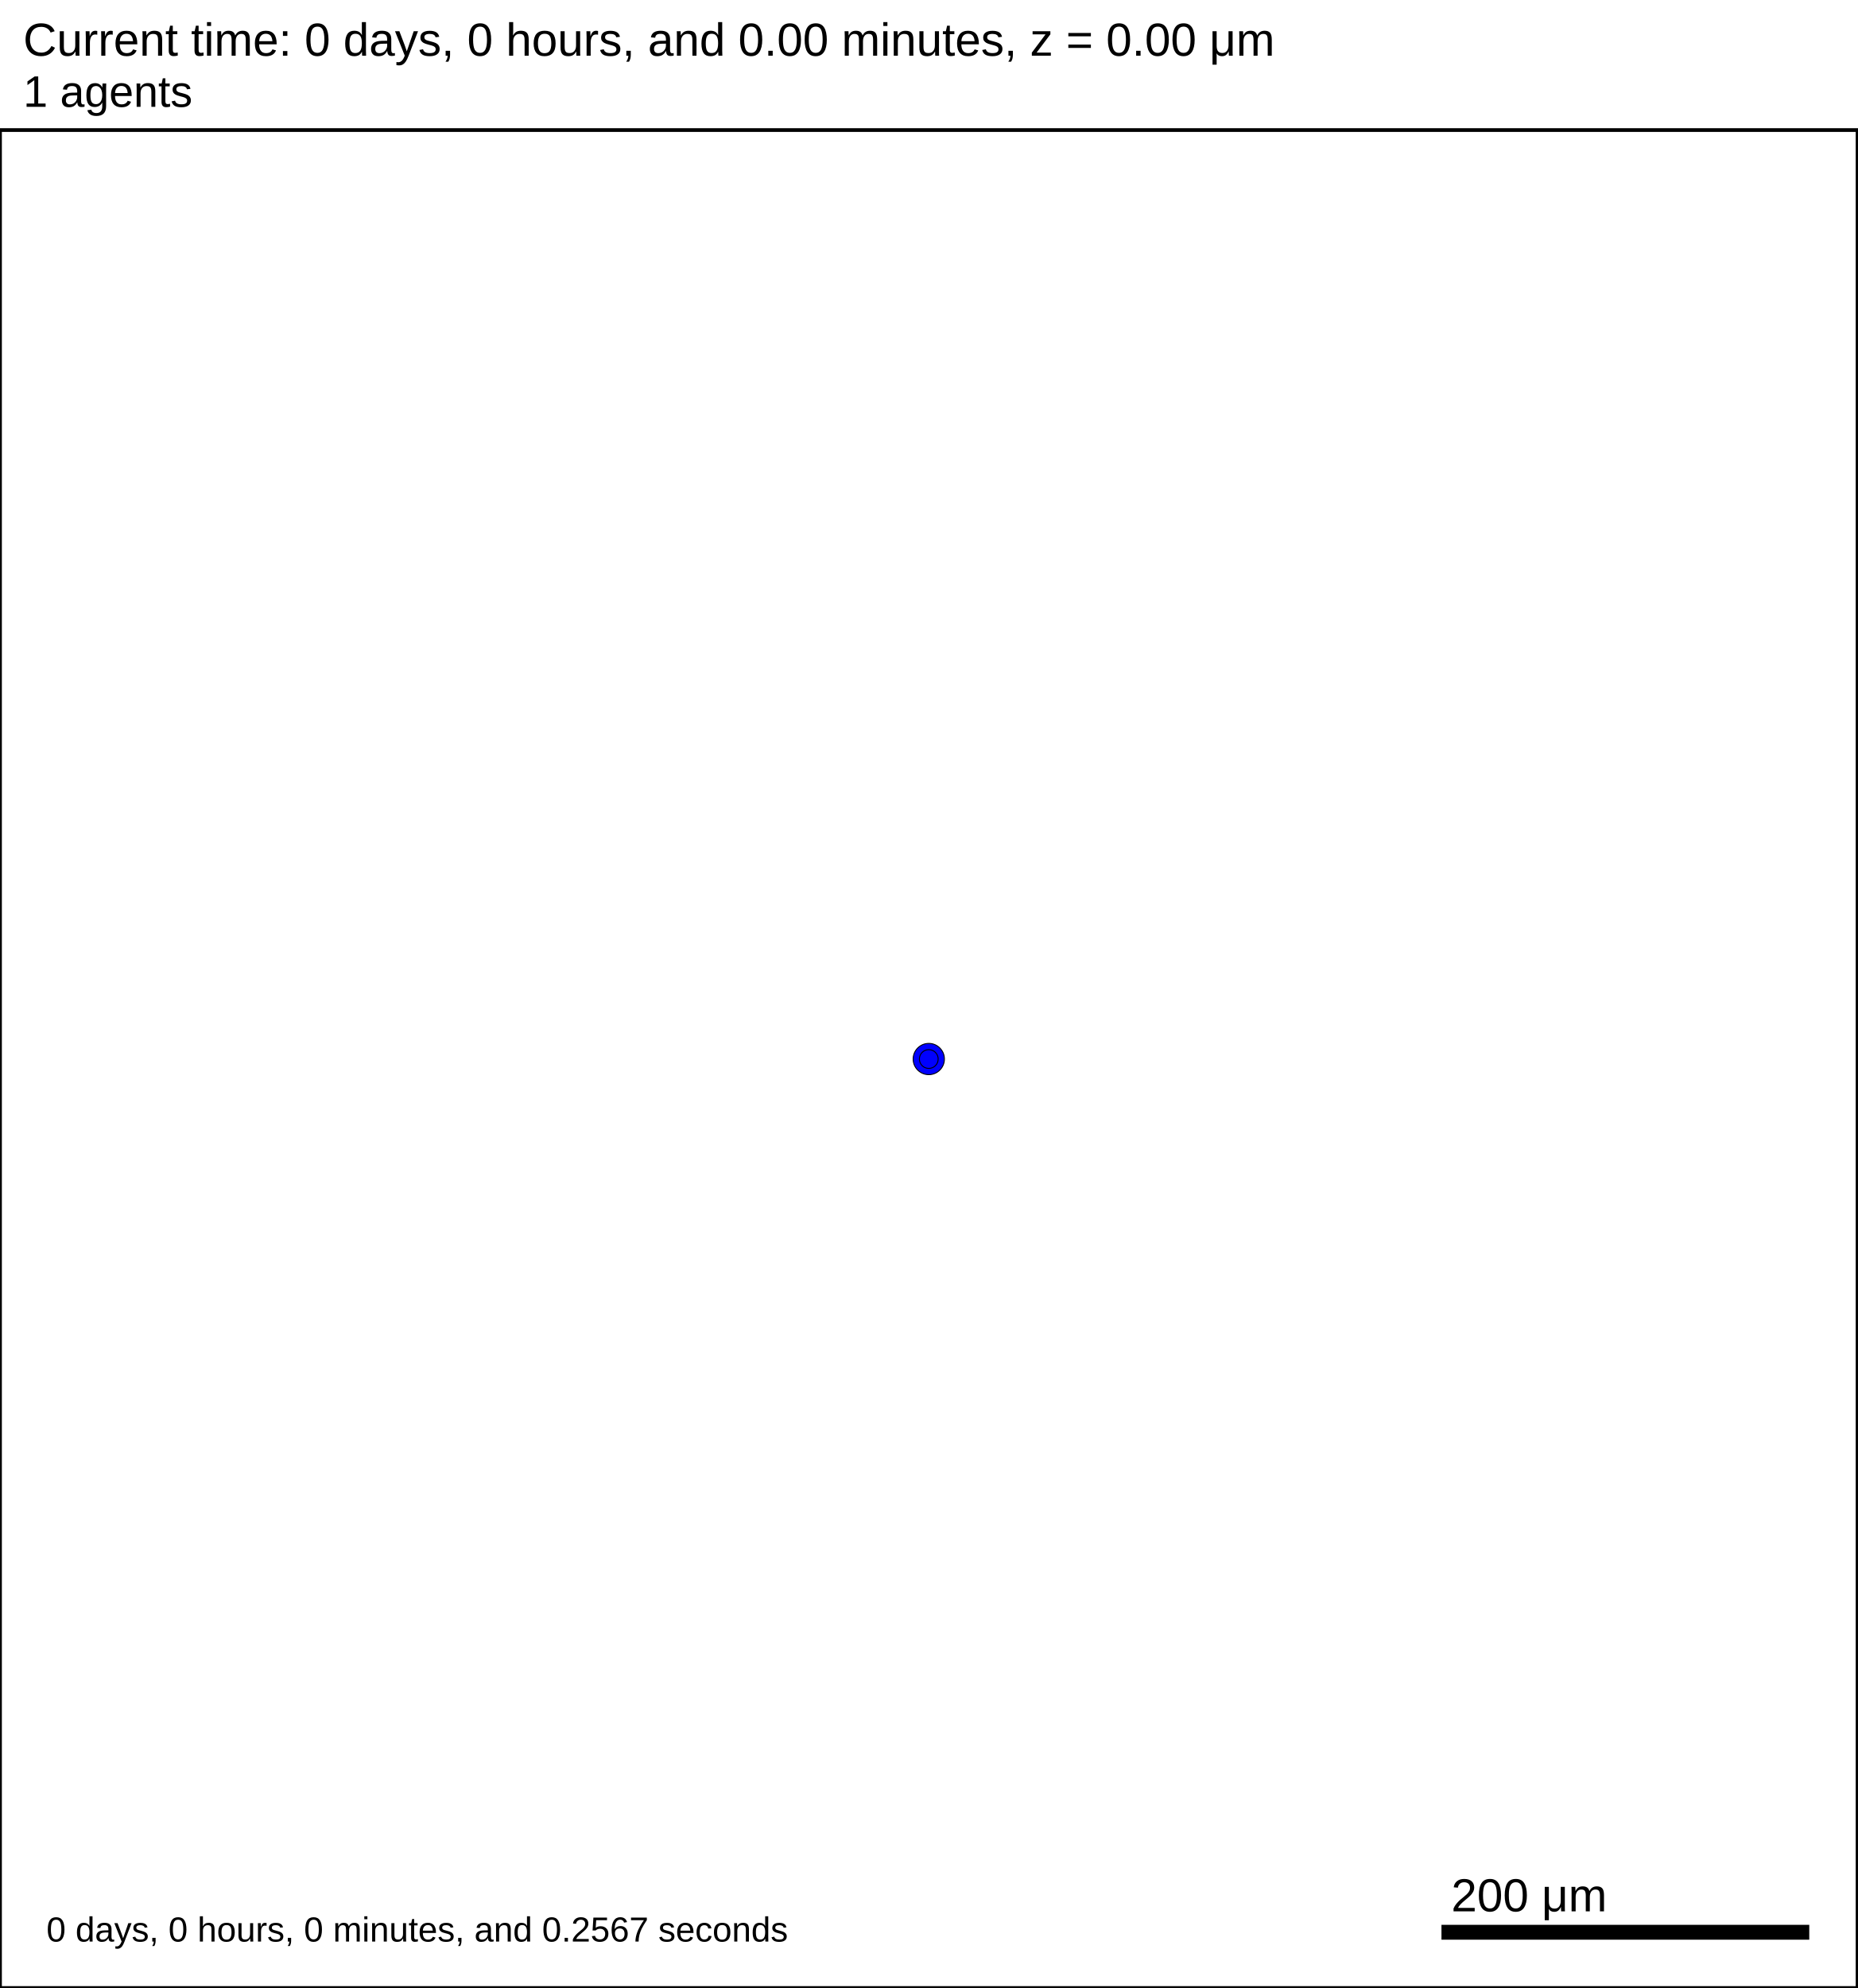
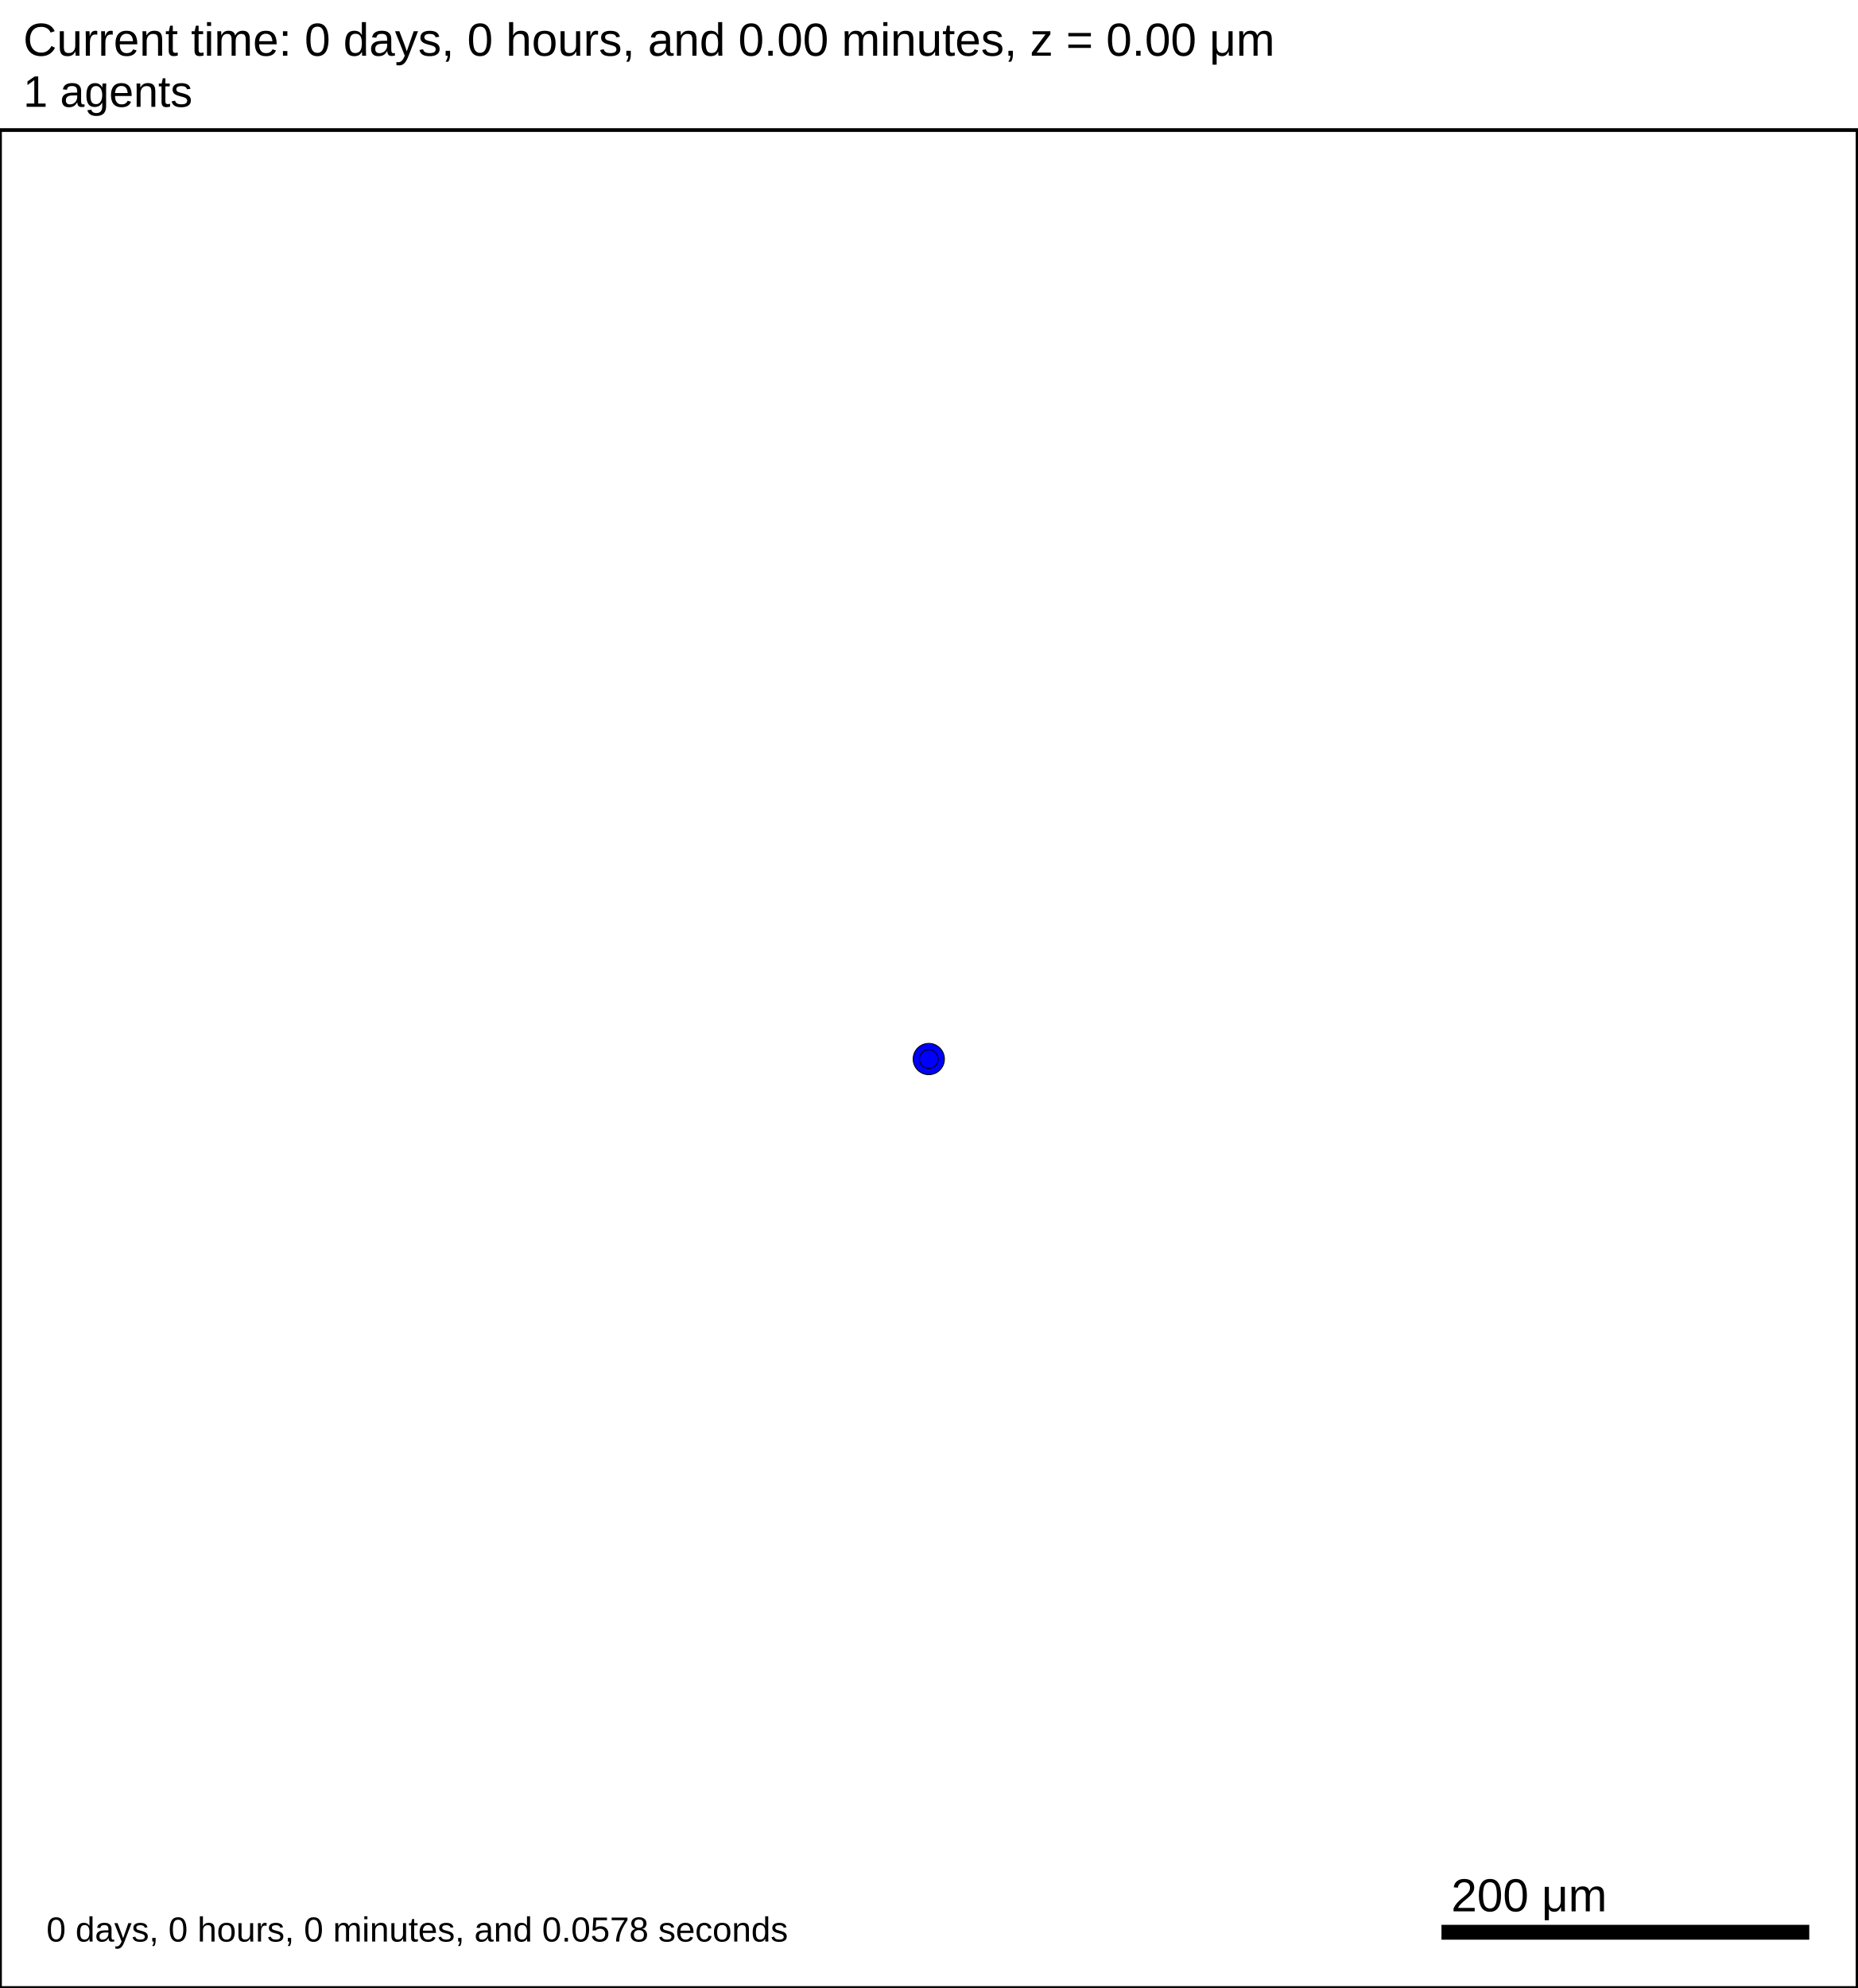
<svg xmlns="http://www.w3.org/2000/svg" version="1.1" width="1000" height="1070" id="svg2">
  <rect x="0" y="0" width="1000" height="1070" stroke-width="2" stroke="white" fill="white" />
  <text x="12.5" y="30" font-family="Arial" font-size="25" fill="black">
   Current time: 0 days, 0 hours, and 0.00 minutes, z = 0.00 μm
  </text>
  <text x="12.5" y="57.5" font-family="Arial" font-size="23.75" fill="black">
   1 agents
  </text>
  <g id="tissue" transform="translate(0,1070) scale(1,-1)">
    <g id="ECM">
  </g>
    <g id="cells">
      <g id="cell0">
        <circle cx="500" cy="500" r="8.413" stroke-width="0.5" stroke="rgb(0,0,0)" fill="blue" />
        <circle cx="500" cy="500" r="5.052" stroke-width="0.5" stroke="rgb(0,0,0)" fill="blue" />
      </g>
    </g>
  </g>
  <rect x="775" y="1035" width="200" height="10" stroke-width="2" stroke="rgb(255,255,255)" fill="rgb(0,0,0)" />
  <text x="781.25" y="1028.75" font-family="Arial" font-size="25" fill="black">
   200 μm
  </text>
  <text x="25" y="1045" font-family="Arial" font-size="18.75" fill="black">
-    0 days, 0 hours, 0 minutes, and 0.2567 seconds
+    0 days, 0 hours, 0 minutes, and 0.0578 seconds
  </text>
  <rect x="0" y="70" width="1000" height="1000" stroke-width="2" stroke="rgb(0,0,0)" fill="none" />
</svg>
